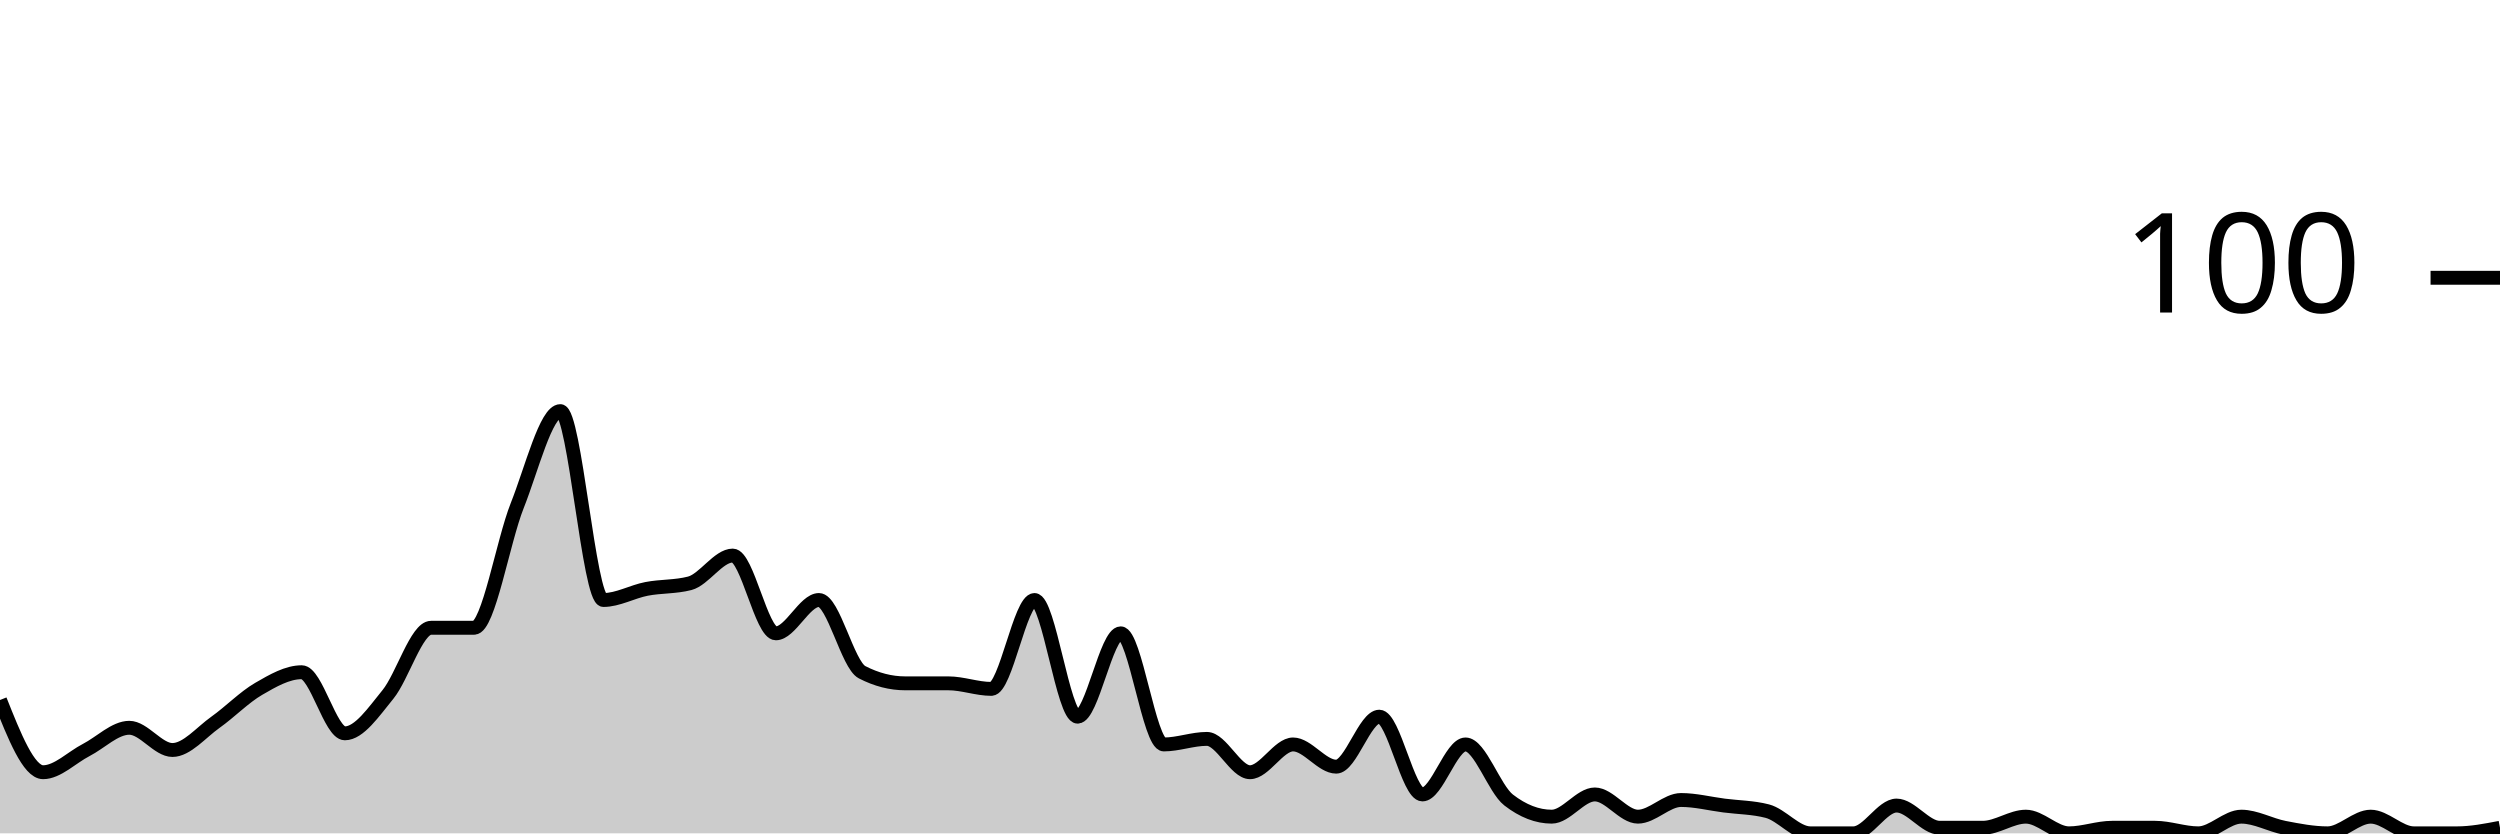
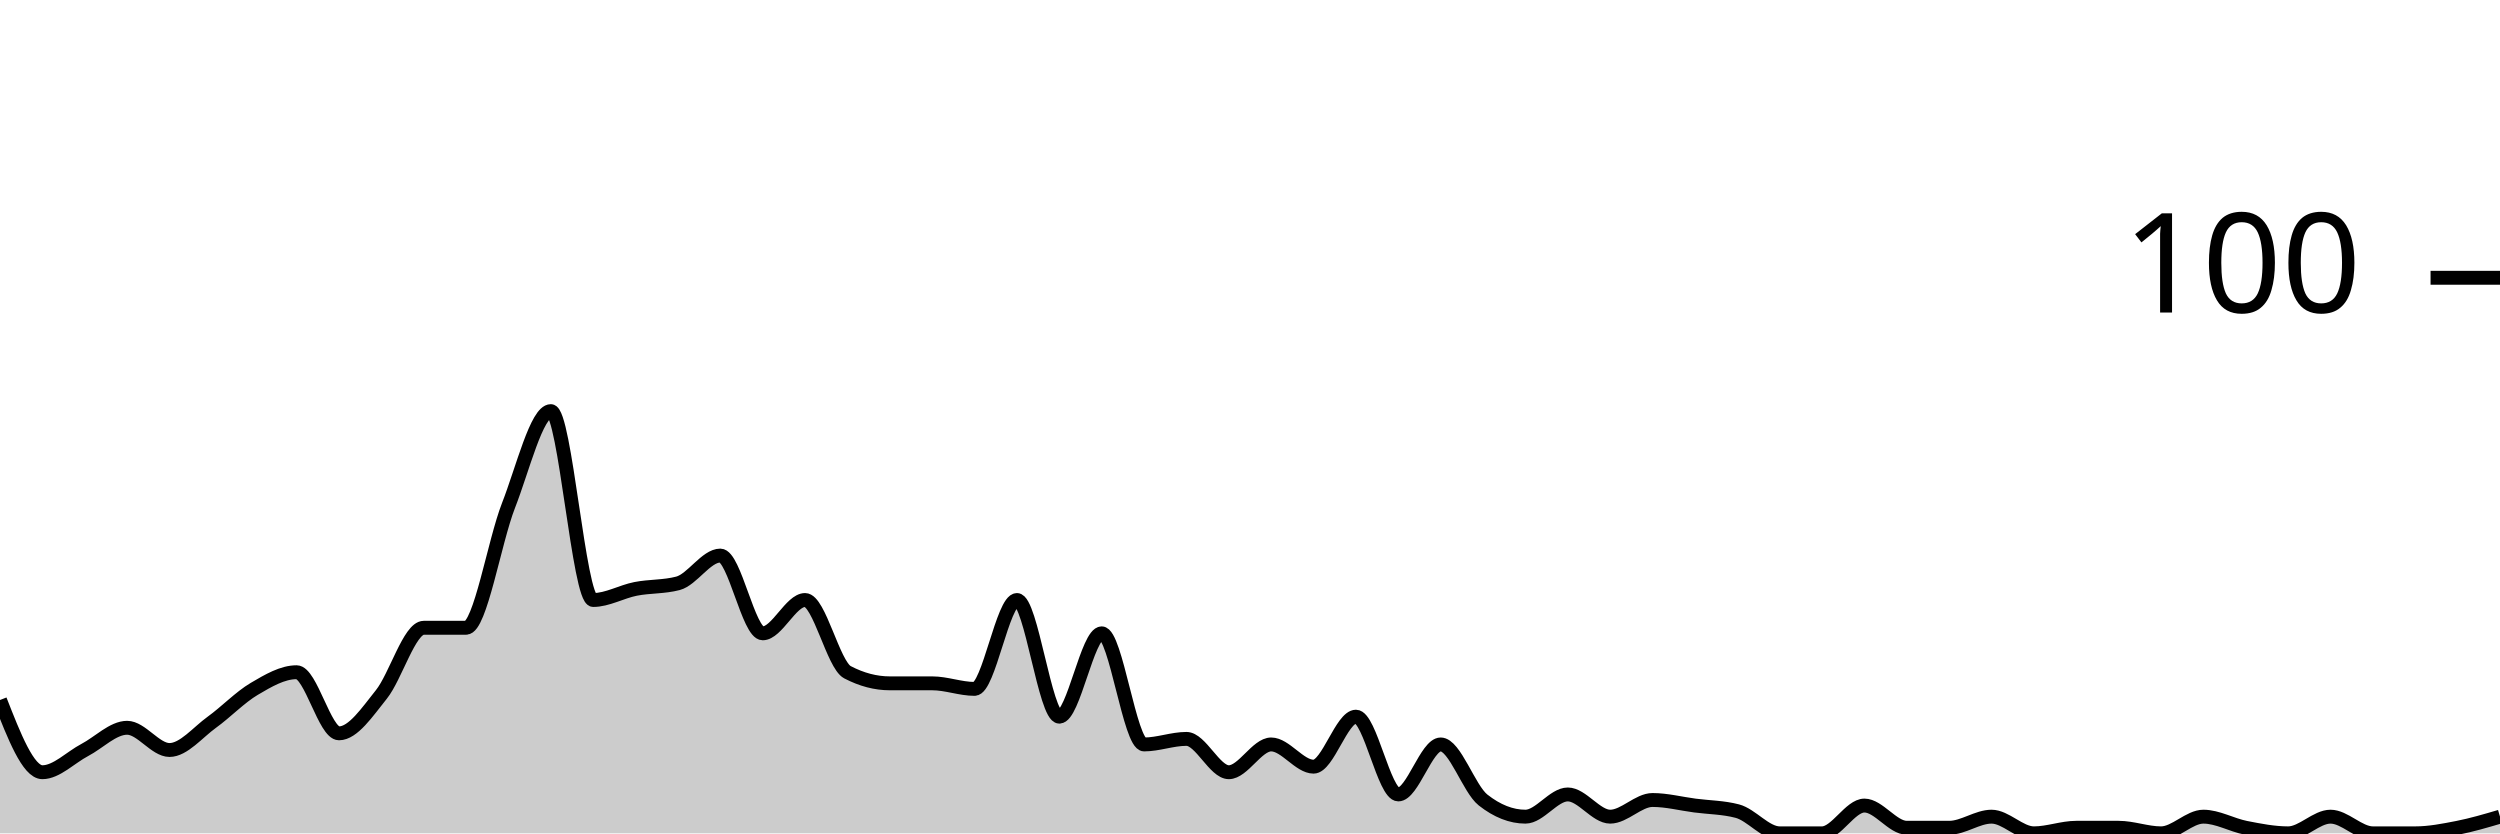
<svg xmlns="http://www.w3.org/2000/svg" viewBox="0 0 180 60">
  <g transform="translate(0,20)">
-     <path class="area" fill="rgba(0, 0, 0, 0.2)" d="M0,30.4C1.034,33,2.069,35.6,3.103,35.6C4.138,35.6,5.172,34.533,6.207,34C7.241,33.467,8.276,32.4,9.31,32.4C10.345,32.4,11.379,34,12.414,34C13.448,34,14.483,32.733,15.517,32C16.552,31.267,17.586,30.2,18.621,29.6C19.655,29,20.69,28.4,21.724,28.4C22.759,28.4,23.793,32.8,24.828,32.8C25.862,32.8,26.897,31.267,27.931,30C28.966,28.733,30,25.2,31.034,25.2C32.069,25.2,33.103,25.2,34.138,25.2C35.172,25.2,36.207,19,37.241,16.4C38.276,13.8,39.31,9.6,40.345,9.6C41.379,9.6,42.414,23.2,43.448,23.2C44.483,23.2,45.517,22.6,46.552,22.4C47.586,22.2,48.621,22.267,49.655,22C50.69,21.733,51.724,20,52.759,20C53.793,20,54.828,25.6,55.862,25.6C56.897,25.6,57.931,23.2,58.966,23.2C60,23.2,61.034,27.867,62.069,28.4C63.103,28.933,64.138,29.2,65.172,29.2C66.207,29.2,67.241,29.2,68.276,29.2C69.31,29.2,70.345,29.6,71.379,29.6C72.414,29.6,73.448,23.2,74.483,23.2C75.517,23.2,76.552,31.6,77.586,31.6C78.621,31.6,79.655,25.6,80.69,25.6C81.724,25.6,82.759,33.6,83.793,33.6C84.828,33.6,85.862,33.2,86.897,33.2C87.931,33.2,88.966,35.6,90,35.6C91.034,35.6,92.069,33.6,93.103,33.6C94.138,33.6,95.172,35.2,96.207,35.2C97.241,35.2,98.276,31.6,99.31,31.6C100.345,31.6,101.379,37.2,102.414,37.2C103.448,37.2,104.483,33.6,105.517,33.6C106.552,33.6,107.586,36.8,108.621,37.6C109.655,38.4,110.69,38.8,111.724,38.8C112.759,38.8,113.793,37.2,114.828,37.2C115.862,37.2,116.897,38.8,117.931,38.8C118.966,38.8,120,37.6,121.034,37.6C122.069,37.6,123.103,37.867,124.138,38C125.172,38.133,126.207,38.133,127.241,38.4C128.276,38.667,129.31,40,130.345,40C131.379,40,132.414,40,133.448,40C134.483,40,135.517,38,136.552,38C137.586,38,138.621,39.6,139.655,39.6C140.69,39.6,141.724,39.6,142.759,39.6C143.793,39.6,144.828,38.8,145.862,38.8C146.897,38.8,147.931,40,148.966,40C150,40,151.034,39.6,152.069,39.6C153.103,39.6,154.138,39.6,155.172,39.6C156.207,39.6,157.241,40,158.276,40C159.31,40,160.345,38.8,161.379,38.8C162.414,38.8,163.448,39.4,164.483,39.6C165.517,39.8,166.552,40,167.586,40C168.621,40,169.655,38.8,170.69,38.8C171.724,38.8,172.759,40,173.793,40C174.828,40,175.862,40,176.897,40C177.931,40,178.966,39.8,180,39.6L180,40C178.966,40,177.931,40,176.897,40C175.862,40,174.828,40,173.793,40C172.759,40,171.724,40,170.69,40C169.655,40,168.621,40,167.586,40C166.552,40,165.517,40,164.483,40C163.448,40,162.414,40,161.379,40C160.345,40,159.31,40,158.276,40C157.241,40,156.207,40,155.172,40C154.138,40,153.103,40,152.069,40C151.034,40,150,40,148.966,40C147.931,40,146.897,40,145.862,40C144.828,40,143.793,40,142.759,40C141.724,40,140.69,40,139.655,40C138.621,40,137.586,40,136.552,40C135.517,40,134.483,40,133.448,40C132.414,40,131.379,40,130.345,40C129.31,40,128.276,40,127.241,40C126.207,40,125.172,40,124.138,40C123.103,40,122.069,40,121.034,40C120,40,118.966,40,117.931,40C116.897,40,115.862,40,114.828,40C113.793,40,112.759,40,111.724,40C110.69,40,109.655,40,108.621,40C107.586,40,106.552,40,105.517,40C104.483,40,103.448,40,102.414,40C101.379,40,100.345,40,99.31,40C98.276,40,97.241,40,96.207,40C95.172,40,94.138,40,93.103,40C92.069,40,91.034,40,90,40C88.966,40,87.931,40,86.897,40C85.862,40,84.828,40,83.793,40C82.759,40,81.724,40,80.69,40C79.655,40,78.621,40,77.586,40C76.552,40,75.517,40,74.483,40C73.448,40,72.414,40,71.379,40C70.345,40,69.31,40,68.276,40C67.241,40,66.207,40,65.172,40C64.138,40,63.103,40,62.069,40C61.034,40,60,40,58.966,40C57.931,40,56.897,40,55.862,40C54.828,40,53.793,40,52.759,40C51.724,40,50.69,40,49.655,40C48.621,40,47.586,40,46.552,40C45.517,40,44.483,40,43.448,40C42.414,40,41.379,40,40.345,40C39.31,40,38.276,40,37.241,40C36.207,40,35.172,40,34.138,40C33.103,40,32.069,40,31.034,40C30,40,28.966,40,27.931,40C26.897,40,25.862,40,24.828,40C23.793,40,22.759,40,21.724,40C20.69,40,19.655,40,18.621,40C17.586,40,16.552,40,15.517,40C14.483,40,13.448,40,12.414,40C11.379,40,10.345,40,9.31,40C8.276,40,7.241,40,6.207,40C5.172,40,4.138,40,3.103,40C2.069,40,1.034,40,0,40Z" />
-     <path class="line" stroke="black" fill="none" d="M0,30.4C1.034,33,2.069,35.6,3.103,35.6C4.138,35.6,5.172,34.533,6.207,34C7.241,33.467,8.276,32.4,9.31,32.4C10.345,32.4,11.379,34,12.414,34C13.448,34,14.483,32.733,15.517,32C16.552,31.267,17.586,30.2,18.621,29.6C19.655,29,20.69,28.4,21.724,28.4C22.759,28.4,23.793,32.8,24.828,32.8C25.862,32.8,26.897,31.267,27.931,30C28.966,28.733,30,25.2,31.034,25.2C32.069,25.2,33.103,25.2,34.138,25.2C35.172,25.2,36.207,19,37.241,16.4C38.276,13.8,39.31,9.6,40.345,9.6C41.379,9.6,42.414,23.2,43.448,23.2C44.483,23.2,45.517,22.6,46.552,22.4C47.586,22.2,48.621,22.267,49.655,22C50.69,21.733,51.724,20,52.759,20C53.793,20,54.828,25.6,55.862,25.6C56.897,25.6,57.931,23.2,58.966,23.2C60,23.2,61.034,27.867,62.069,28.4C63.103,28.933,64.138,29.2,65.172,29.2C66.207,29.2,67.241,29.2,68.276,29.2C69.31,29.2,70.345,29.6,71.379,29.6C72.414,29.6,73.448,23.2,74.483,23.2C75.517,23.2,76.552,31.6,77.586,31.6C78.621,31.6,79.655,25.6,80.69,25.6C81.724,25.6,82.759,33.6,83.793,33.6C84.828,33.6,85.862,33.2,86.897,33.2C87.931,33.2,88.966,35.6,90,35.6C91.034,35.6,92.069,33.6,93.103,33.6C94.138,33.6,95.172,35.2,96.207,35.2C97.241,35.2,98.276,31.6,99.31,31.6C100.345,31.6,101.379,37.2,102.414,37.2C103.448,37.2,104.483,33.6,105.517,33.6C106.552,33.6,107.586,36.8,108.621,37.6C109.655,38.4,110.69,38.8,111.724,38.8C112.759,38.8,113.793,37.2,114.828,37.2C115.862,37.2,116.897,38.8,117.931,38.8C118.966,38.8,120,37.6,121.034,37.6C122.069,37.6,123.103,37.867,124.138,38C125.172,38.133,126.207,38.133,127.241,38.4C128.276,38.667,129.31,40,130.345,40C131.379,40,132.414,40,133.448,40C134.483,40,135.517,38,136.552,38C137.586,38,138.621,39.6,139.655,39.6C140.69,39.6,141.724,39.6,142.759,39.6C143.793,39.6,144.828,38.8,145.862,38.8C146.897,38.8,147.931,40,148.966,40C150,40,151.034,39.6,152.069,39.6C153.103,39.6,154.138,39.6,155.172,39.6C156.207,39.6,157.241,40,158.276,40C159.31,40,160.345,38.8,161.379,38.8C162.414,38.8,163.448,39.4,164.483,39.6C165.517,39.8,166.552,40,167.586,40C168.621,40,169.655,38.8,170.69,38.8C171.724,38.8,172.759,40,173.793,40C174.828,40,175.862,40,176.897,40C177.931,40,178.966,39.8,180,39.6" />
+     <path class="area" fill="rgba(0, 0, 0, 0.2)" d="M0,30.4C1.017,33,2.034,35.6,3.051,35.6C4.068,35.6,5.085,34.533,6.102,34C7.119,33.467,8.136,32.4,9.153,32.4C10.169,32.4,11.186,34,12.203,34C13.22,34,14.237,32.733,15.254,32C16.271,31.267,17.288,30.2,18.305,29.6C19.322,29,20.339,28.4,21.356,28.4C22.373,28.4,23.39,32.8,24.407,32.8C25.424,32.8,26.441,31.267,27.458,30C28.475,28.733,29.492,25.2,30.508,25.2C31.525,25.2,32.542,25.2,33.559,25.2C34.576,25.2,35.593,19,36.61,16.4C37.627,13.8,38.644,9.6,39.661,9.6C40.678,9.6,41.695,23.2,42.712,23.2C43.729,23.2,44.746,22.6,45.763,22.4C46.78,22.2,47.797,22.267,48.814,22C49.831,21.733,50.847,20,51.864,20C52.881,20,53.898,25.6,54.915,25.6C55.932,25.6,56.949,23.2,57.966,23.2C58.983,23.2,60,27.867,61.017,28.4C62.034,28.933,63.051,29.2,64.068,29.2C65.085,29.2,66.102,29.2,67.119,29.2C68.136,29.2,69.153,29.6,70.169,29.6C71.186,29.6,72.203,23.2,73.22,23.2C74.237,23.2,75.254,31.6,76.271,31.6C77.288,31.6,78.305,25.6,79.322,25.6C80.339,25.6,81.356,33.6,82.373,33.6C83.39,33.6,84.407,33.2,85.424,33.2C86.441,33.2,87.458,35.6,88.475,35.6C89.492,35.6,90.508,33.6,91.525,33.6C92.542,33.6,93.559,35.2,94.576,35.2C95.593,35.2,96.61,31.6,97.627,31.6C98.644,31.6,99.661,37.2,100.678,37.2C101.695,37.2,102.712,33.6,103.729,33.6C104.746,33.6,105.763,36.8,106.78,37.6C107.797,38.4,108.814,38.8,109.831,38.8C110.847,38.8,111.864,37.2,112.881,37.2C113.898,37.2,114.915,38.8,115.932,38.8C116.949,38.8,117.966,37.6,118.983,37.6C120,37.6,121.017,37.867,122.034,38C123.051,38.133,124.068,38.133,125.085,38.4C126.102,38.667,127.119,40,128.136,40C129.153,40,130.169,40,131.186,40C132.203,40,133.22,38,134.237,38C135.254,38,136.271,39.6,137.288,39.6C138.305,39.6,139.322,39.6,140.339,39.6C141.356,39.6,142.373,38.8,143.39,38.8C144.407,38.8,145.424,40,146.441,40C147.458,40,148.475,39.6,149.492,39.6C150.508,39.6,151.525,39.6,152.542,39.6C153.559,39.6,154.576,40,155.593,40C156.61,40,157.627,38.8,158.644,38.8C159.661,38.8,160.678,39.4,161.695,39.6C162.712,39.8,163.729,40,164.746,40C165.763,40,166.78,38.8,167.797,38.8C168.814,38.8,169.831,40,170.847,40C171.864,40,172.881,40,173.898,40C174.915,40,175.932,39.8,176.949,39.6C177.966,39.4,178.983,39.1,180,38.8L180,40C178.983,40,177.966,40,176.949,40C175.932,40,174.915,40,173.898,40C172.881,40,171.864,40,170.847,40C169.831,40,168.814,40,167.797,40C166.78,40,165.763,40,164.746,40C163.729,40,162.712,40,161.695,40C160.678,40,159.661,40,158.644,40C157.627,40,156.61,40,155.593,40C154.576,40,153.559,40,152.542,40C151.525,40,150.508,40,149.492,40C148.475,40,147.458,40,146.441,40C145.424,40,144.407,40,143.39,40C142.373,40,141.356,40,140.339,40C139.322,40,138.305,40,137.288,40C136.271,40,135.254,40,134.237,40C133.22,40,132.203,40,131.186,40C130.169,40,129.153,40,128.136,40C127.119,40,126.102,40,125.085,40C124.068,40,123.051,40,122.034,40C121.017,40,120,40,118.983,40C117.966,40,116.949,40,115.932,40C114.915,40,113.898,40,112.881,40C111.864,40,110.847,40,109.831,40C108.814,40,107.797,40,106.78,40C105.763,40,104.746,40,103.729,40C102.712,40,101.695,40,100.678,40C99.661,40,98.644,40,97.627,40C96.61,40,95.593,40,94.576,40C93.559,40,92.542,40,91.525,40C90.508,40,89.492,40,88.475,40C87.458,40,86.441,40,85.424,40C84.407,40,83.39,40,82.373,40C81.356,40,80.339,40,79.322,40C78.305,40,77.288,40,76.271,40C75.254,40,74.237,40,73.22,40C72.203,40,71.186,40,70.169,40C69.153,40,68.136,40,67.119,40C66.102,40,65.085,40,64.068,40C63.051,40,62.034,40,61.017,40C60,40,58.983,40,57.966,40C56.949,40,55.932,40,54.915,40C53.898,40,52.881,40,51.864,40C50.847,40,49.831,40,48.814,40C47.797,40,46.78,40,45.763,40C44.746,40,43.729,40,42.712,40C41.695,40,40.678,40,39.661,40C38.644,40,37.627,40,36.61,40C35.593,40,34.576,40,33.559,40C32.542,40,31.525,40,30.508,40C29.492,40,28.475,40,27.458,40C26.441,40,25.424,40,24.407,40C23.39,40,22.373,40,21.356,40C20.339,40,19.322,40,18.305,40C17.288,40,16.271,40,15.254,40C14.237,40,13.22,40,12.203,40C11.186,40,10.169,40,9.153,40C8.136,40,7.119,40,6.102,40C5.085,40,4.068,40,3.051,40C2.034,40,1.017,40,0,40Z" />
+     <path class="line" stroke="black" fill="none" d="M0,30.4C1.017,33,2.034,35.6,3.051,35.6C4.068,35.6,5.085,34.533,6.102,34C7.119,33.467,8.136,32.4,9.153,32.4C10.169,32.4,11.186,34,12.203,34C13.22,34,14.237,32.733,15.254,32C16.271,31.267,17.288,30.2,18.305,29.6C19.322,29,20.339,28.4,21.356,28.4C22.373,28.4,23.39,32.8,24.407,32.8C25.424,32.8,26.441,31.267,27.458,30C28.475,28.733,29.492,25.2,30.508,25.2C31.525,25.2,32.542,25.2,33.559,25.2C34.576,25.2,35.593,19,36.61,16.4C37.627,13.8,38.644,9.6,39.661,9.6C40.678,9.6,41.695,23.2,42.712,23.2C43.729,23.2,44.746,22.6,45.763,22.4C46.78,22.2,47.797,22.267,48.814,22C49.831,21.733,50.847,20,51.864,20C52.881,20,53.898,25.6,54.915,25.6C55.932,25.6,56.949,23.2,57.966,23.2C58.983,23.2,60,27.867,61.017,28.4C62.034,28.933,63.051,29.2,64.068,29.2C65.085,29.2,66.102,29.2,67.119,29.2C68.136,29.2,69.153,29.6,70.169,29.6C71.186,29.6,72.203,23.2,73.22,23.2C74.237,23.2,75.254,31.6,76.271,31.6C77.288,31.6,78.305,25.6,79.322,25.6C80.339,25.6,81.356,33.6,82.373,33.6C83.39,33.6,84.407,33.2,85.424,33.2C86.441,33.2,87.458,35.6,88.475,35.6C89.492,35.6,90.508,33.6,91.525,33.6C92.542,33.6,93.559,35.2,94.576,35.2C95.593,35.2,96.61,31.6,97.627,31.6C98.644,31.6,99.661,37.2,100.678,37.2C101.695,37.2,102.712,33.6,103.729,33.6C104.746,33.6,105.763,36.8,106.78,37.6C107.797,38.4,108.814,38.8,109.831,38.8C110.847,38.8,111.864,37.2,112.881,37.2C113.898,37.2,114.915,38.8,115.932,38.8C116.949,38.8,117.966,37.6,118.983,37.6C120,37.6,121.017,37.867,122.034,38C123.051,38.133,124.068,38.133,125.085,38.4C126.102,38.667,127.119,40,128.136,40C129.153,40,130.169,40,131.186,40C132.203,40,133.22,38,134.237,38C135.254,38,136.271,39.6,137.288,39.6C138.305,39.6,139.322,39.6,140.339,39.6C141.356,39.6,142.373,38.8,143.39,38.8C144.407,38.8,145.424,40,146.441,40C147.458,40,148.475,39.6,149.492,39.6C150.508,39.6,151.525,39.6,152.542,39.6C153.559,39.6,154.576,40,155.593,40C156.61,40,157.627,38.8,158.644,38.8C159.661,38.8,160.678,39.4,161.695,39.6C162.712,39.8,163.729,40,164.746,40C165.763,40,166.78,38.8,167.797,38.8C168.814,38.8,169.831,40,170.847,40C171.864,40,172.881,40,173.898,40C174.915,40,175.932,39.8,176.949,39.6C177.966,39.4,178.983,39.1,180,38.8" />
    <path class="axis-ceiling" stroke-width="1" stroke="black" fill="none" d="M175,0L180,0" />
    <text class="axis-ceiling-label" font-family="sans-serif" text-anchor="end" font-size="10px" x="170" y="2.5">100</text>
  </g>
</svg>
